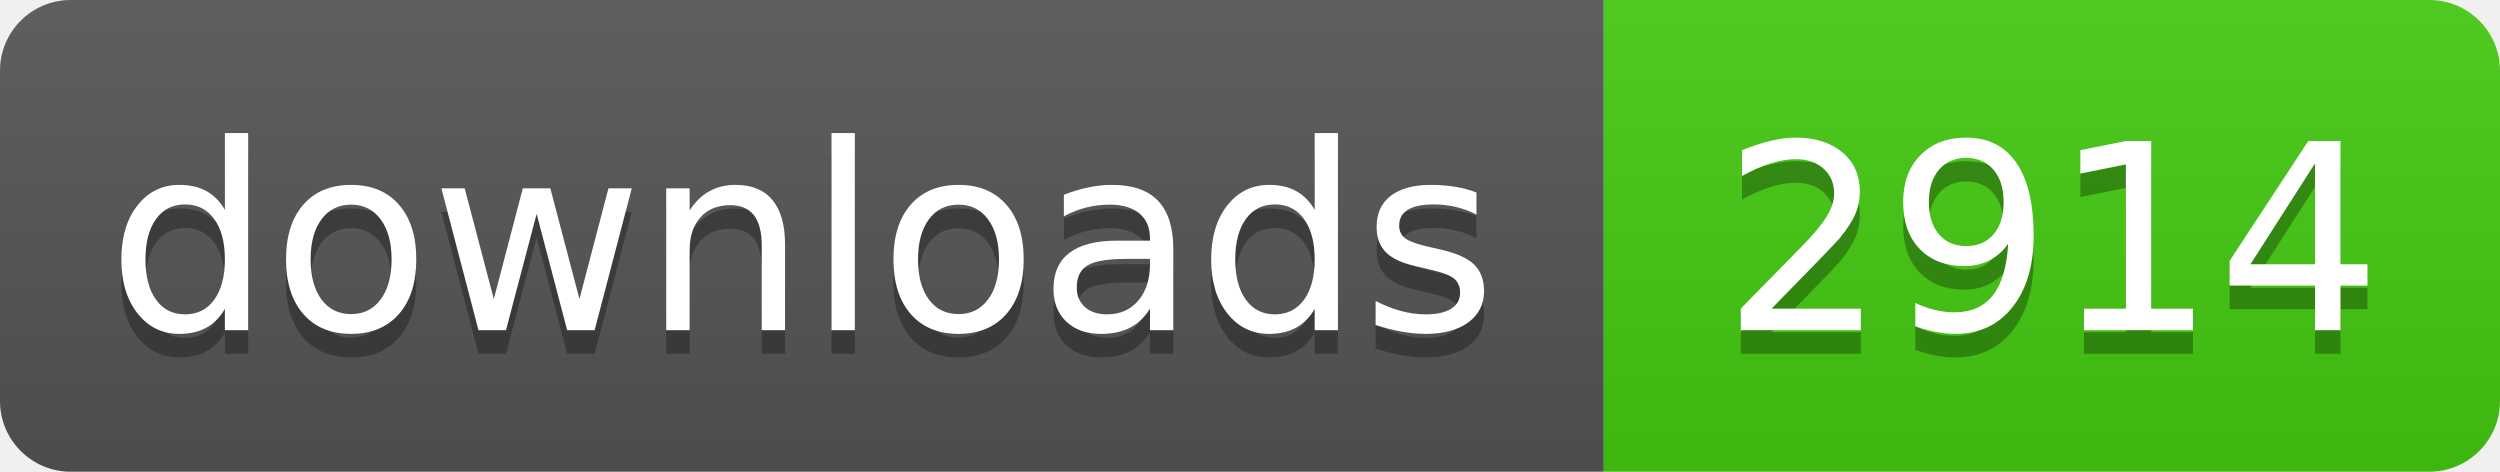
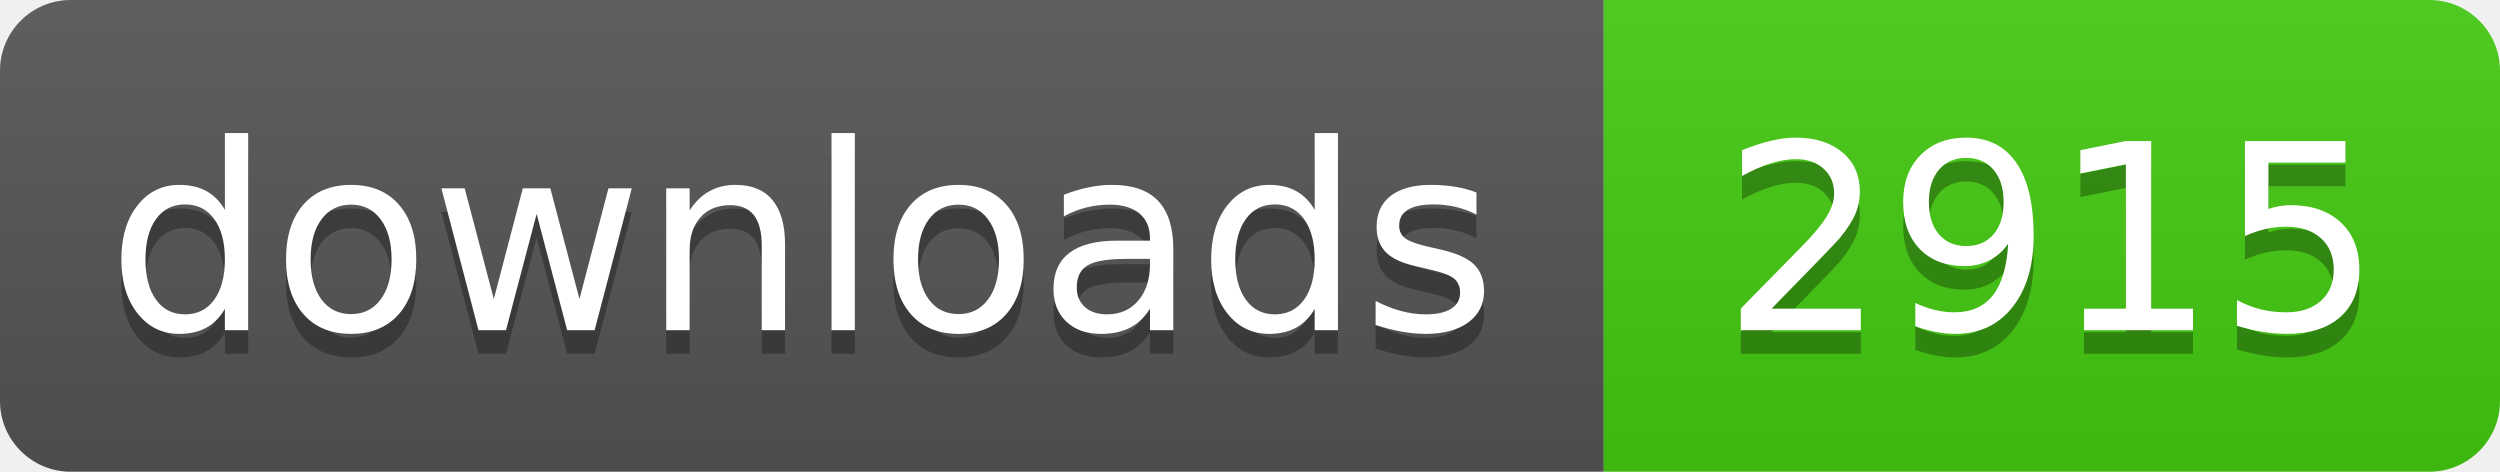
- <svg xmlns="http://www.w3.org/2000/svg" width="106" height="20" role="img" aria-label="downloads: 2914">
+ <svg xmlns="http://www.w3.org/2000/svg" width="106" height="20" role="img" aria-label="downloads: 2915">
  <linearGradient id="s" x2="0" y2="100%">
    <stop offset="0" stop-color="#bbb" stop-opacity=".1" />
    <stop offset="1" stop-opacity=".1" />
  </linearGradient>
  <clipPath id="r">
    <rect width="106" height="20" rx="3" fill="#fff" />
  </clipPath>
  <g clip-path="url(#r)">
    <rect width="68" height="20" fill="#555" />
    <rect x="68" width="38" height="20" fill="#4c1" />
    <rect width="106" height="20" fill="url(#s)" />
  </g>
  <g fill="#fff" text-anchor="middle" font-family="Verdana,Geneva,DejaVu Sans,sans-serif" text-rendering="geometricPrecision" font-size="110">
    <text aria-hidden="true" x="340" y="150" fill="#010101" fill-opacity=".3" transform="scale(.1)" textLength="560">downloads</text>
    <text x="340" y="140" transform="scale(.1)" fill="#fff" textLength="560">downloads</text>
-     <text aria-hidden="true" x="870" y="150" fill="#010101" fill-opacity=".3" transform="scale(.1)" textLength="260">2914</text>
-     <text x="870" y="140" transform="scale(.1)" fill="#fff" textLength="260">2914</text>
+     <text aria-hidden="true" x="870" y="150" fill="#010101" fill-opacity=".3" transform="scale(.1)" textLength="260">2915</text>
+     <text x="870" y="140" transform="scale(.1)" fill="#fff" textLength="260">2915</text>
  </g>
</svg>
